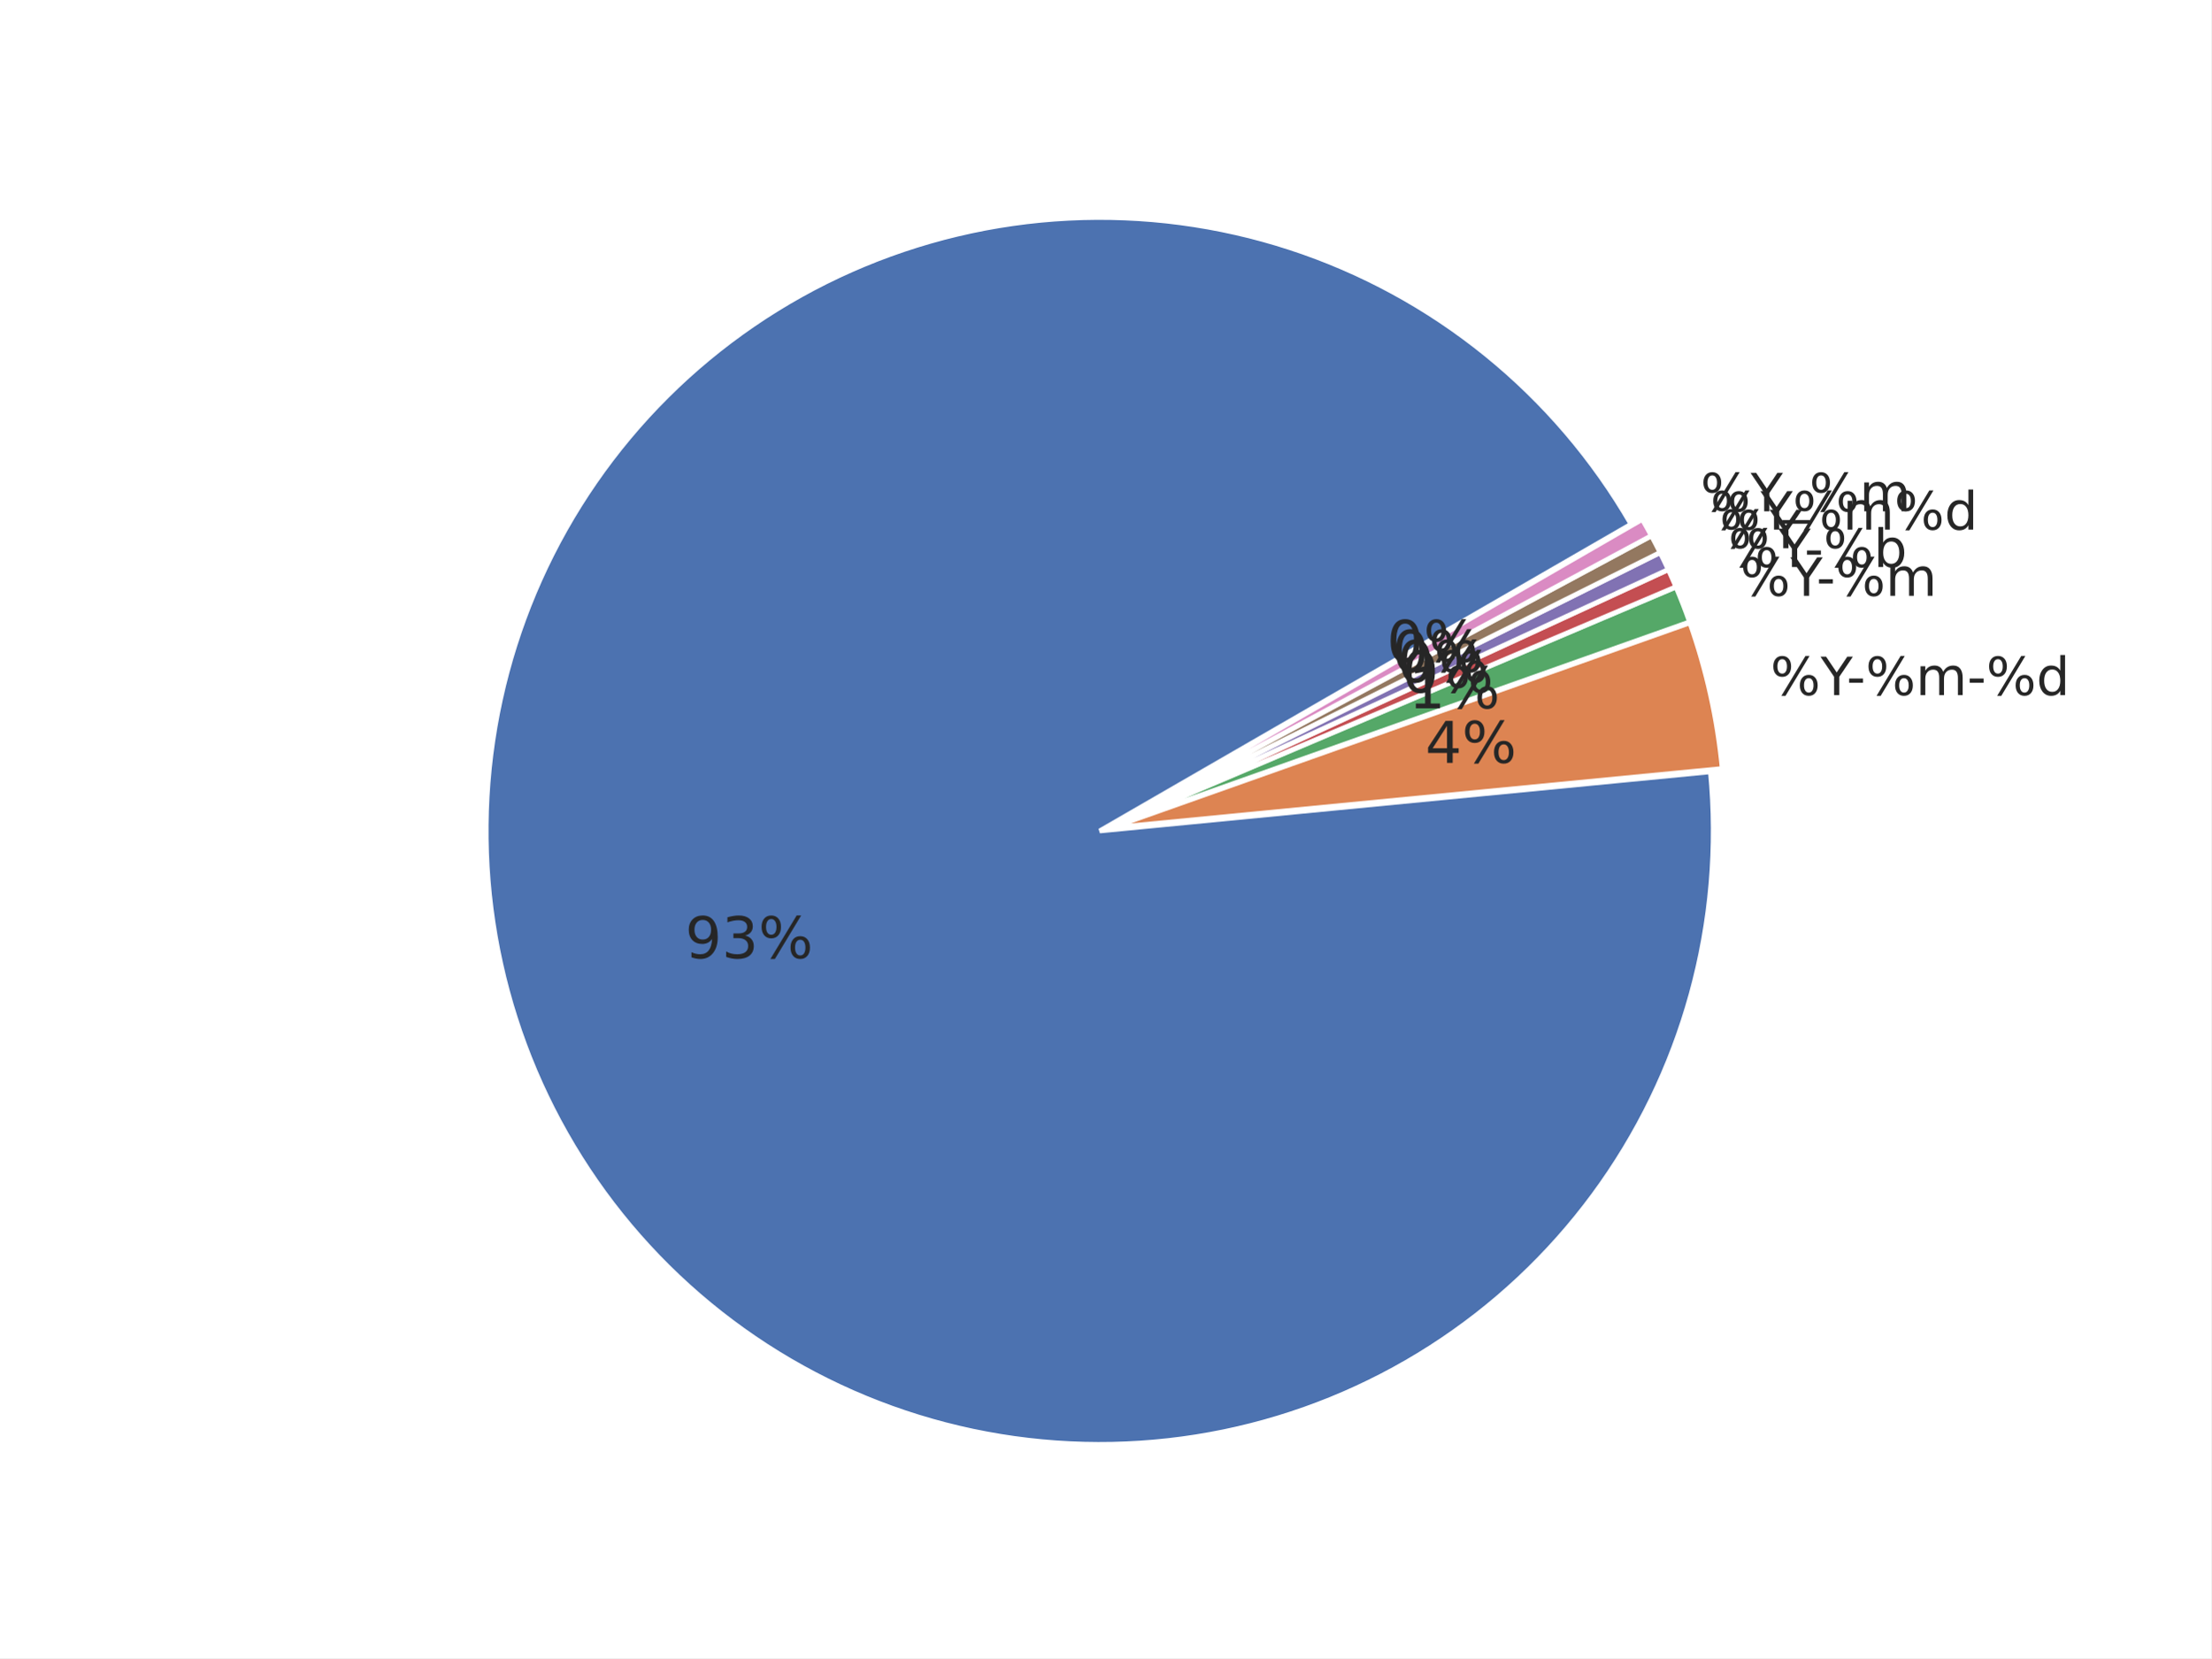
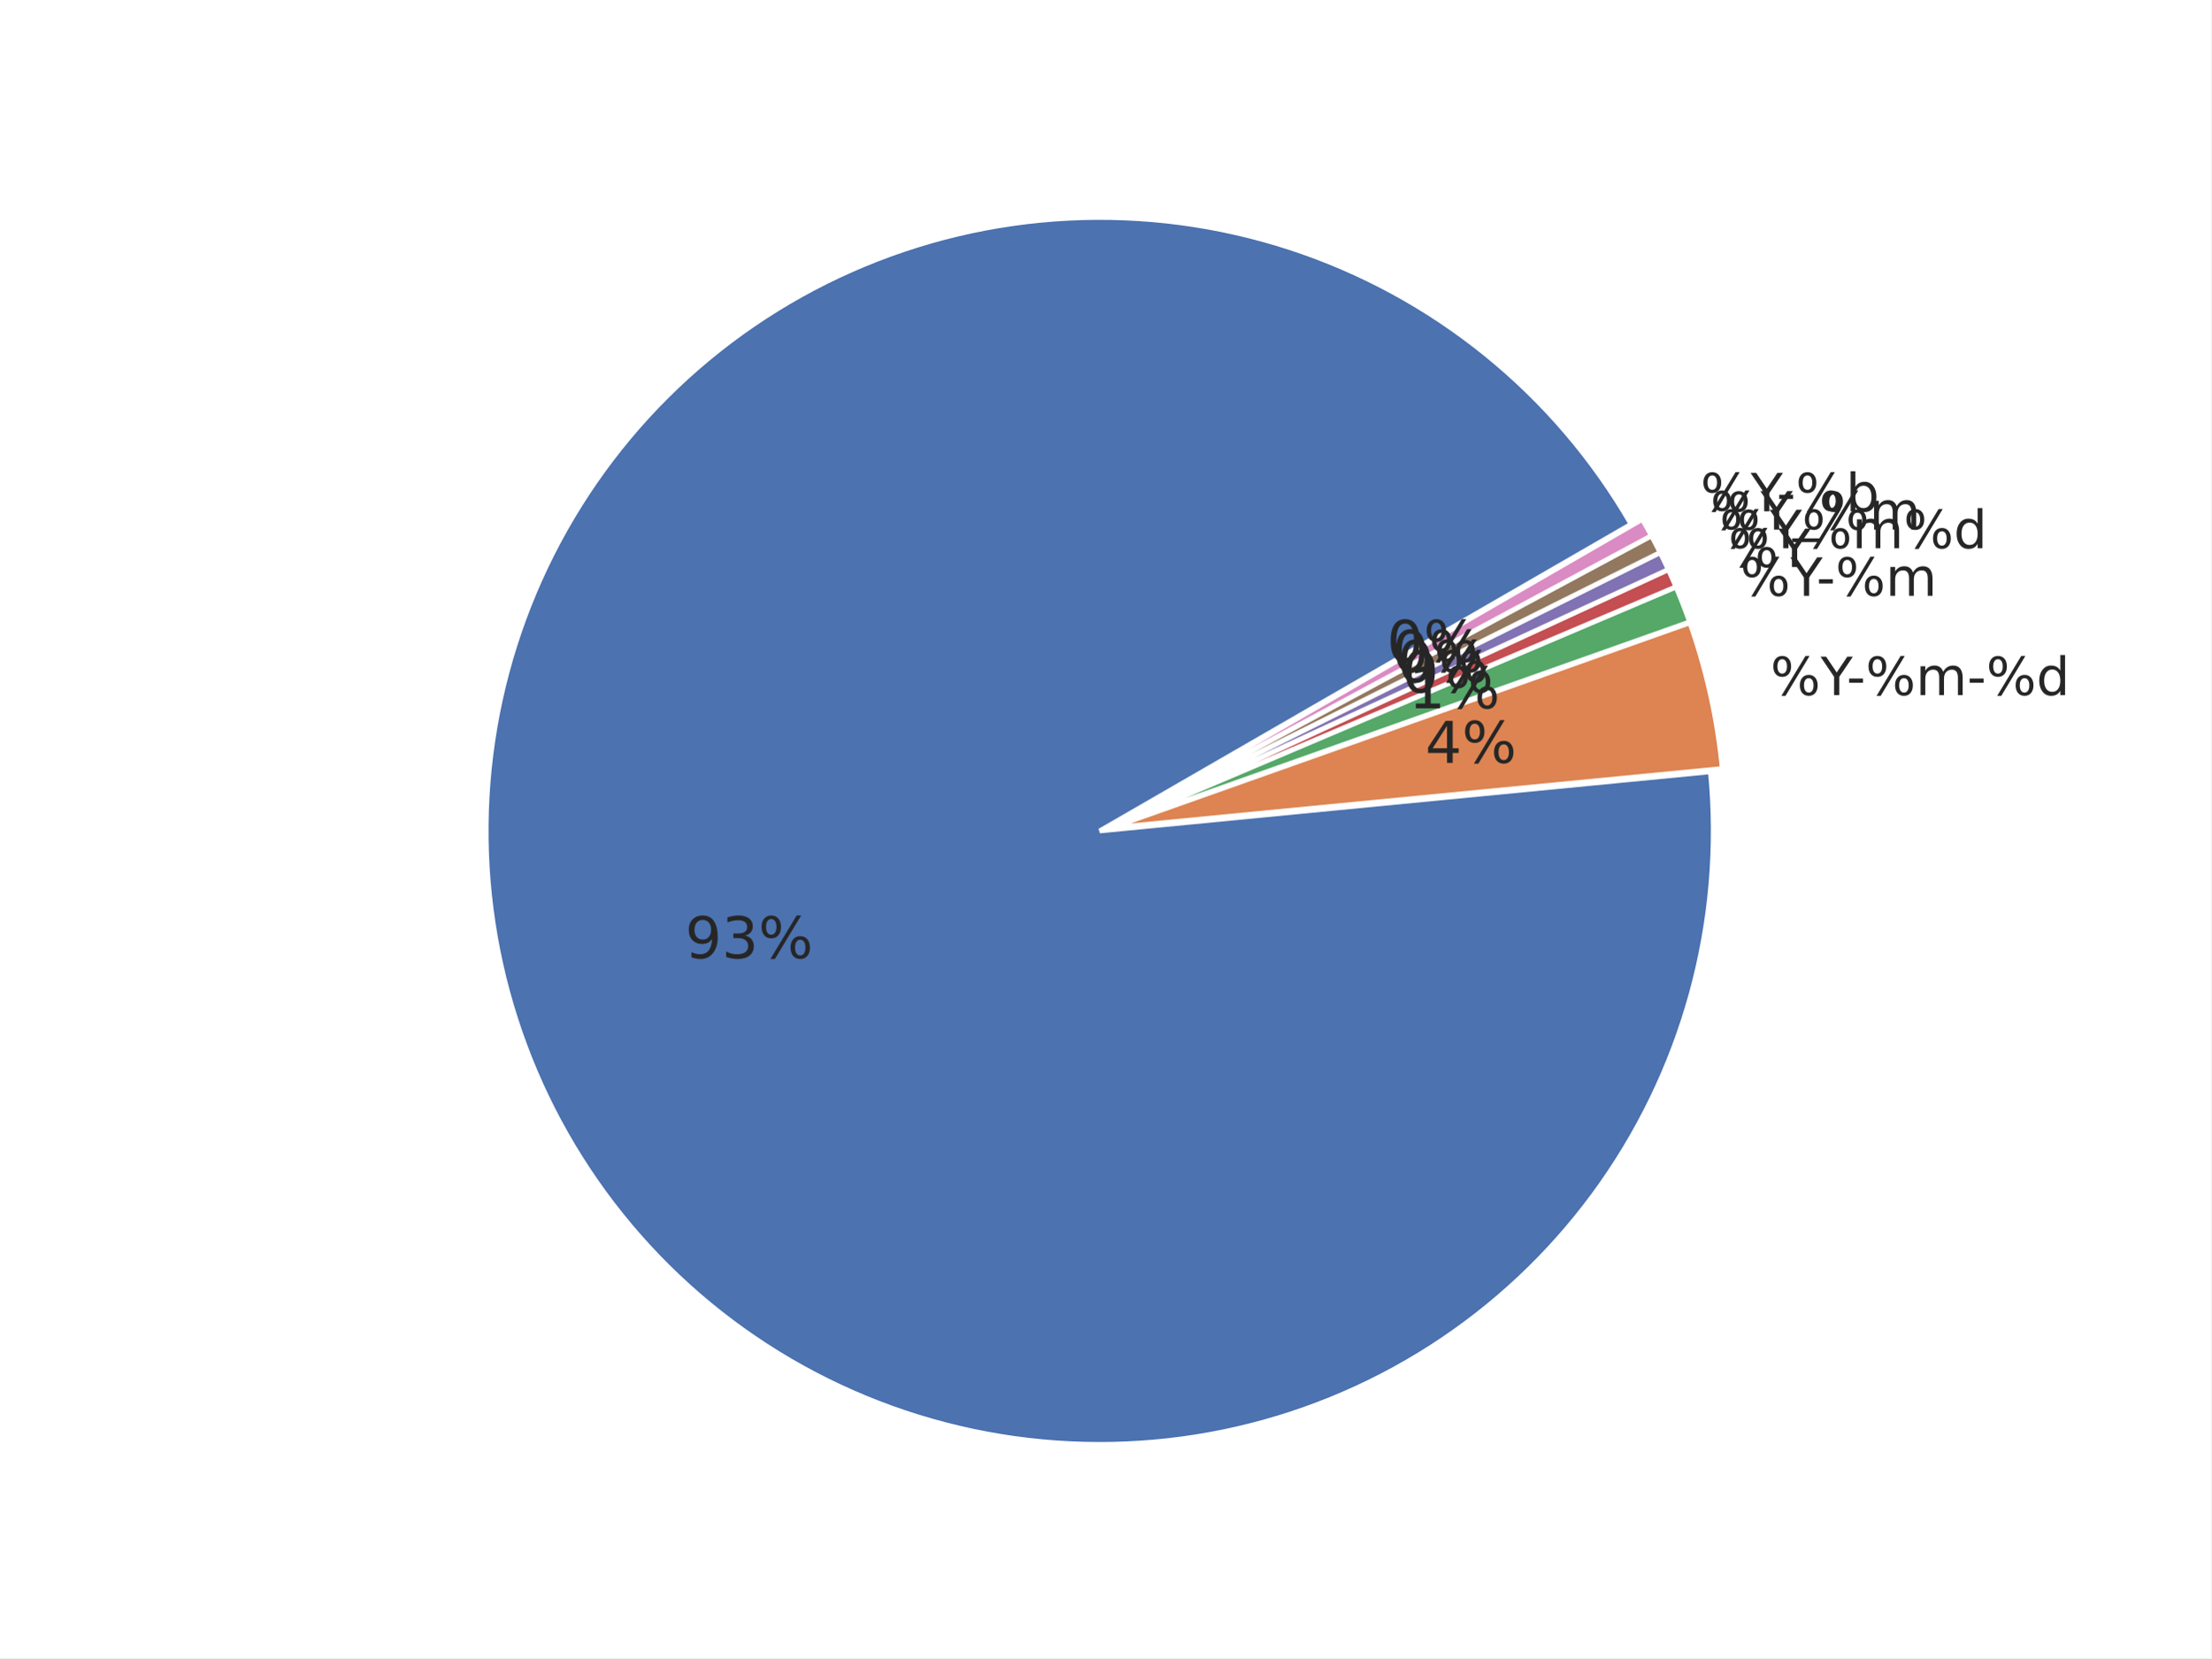
<svg xmlns="http://www.w3.org/2000/svg" xmlns:xlink="http://www.w3.org/1999/xlink" width="460.8pt" height="345.6pt" viewBox="0 0 460.8 345.6" version="1.1">
  <defs>
    <style type="text/css">*{stroke-linejoin: round; stroke-linecap: butt}</style>
  </defs>
  <g id="figure_1">
    <g id="patch_1">
      <path d="M 0 345.6  L 460.8 345.6  L 460.8 0  L 0 0  z " style="fill: #ffffff" />
    </g>
    <g id="axes_1">
      <g id="matplotlib.axis_1" />
      <g id="matplotlib.axis_2" />
      <g id="patch_2">
        <path d="M 339.923 109.254  C 332.101 95.706 321.858 83.707 309.705 73.856  C 297.552 64.004 283.694 56.466 268.821 51.617  C 253.947 46.767 238.309 44.688 222.685 45.483  C 207.061 46.278 191.714 49.934 177.41 56.268  C 163.105 62.602 150.083 71.508 138.993 82.542  C 127.903 93.576 118.931 106.552 112.525 120.824  C 106.118 135.096 102.384 150.424 101.51 166.044  C 100.636 181.663 102.635 197.312 107.409 212.21  C 112.183 227.108 119.65 241.004 129.44 253.207  C 139.229 265.41 151.176 275.713 164.684 283.604  C 178.193 291.495 193.035 296.84 208.473 299.374  C 223.91 301.908 239.683 301.587 255.005 298.428  C 270.327 295.269 284.94 289.324 298.116 280.891  C 311.293 272.457 322.81 261.677 332.095 249.086  C 341.381 236.495 348.277 222.307 352.441 207.227  C 356.605 192.147 357.967 176.43 356.458 160.859  L 229.182 173.19  z " style="fill: #4c72b0; stroke: #ffffff; stroke-linejoin: miter" />
      </g>
      <g id="patch_3">
        <path d="M 358.924 160.191  C 358.423 155.014 357.606 149.871 356.477 144.793  C 355.349 139.715 353.913 134.711 352.175 129.808  L 231.648 172.523  z " style="fill: #dd8452; stroke: #ffffff; stroke-linejoin: miter" />
      </g>
      <g id="patch_4">
        <path d="M 352.118 129.621  C 351.684 128.396 351.231 127.177 350.76 125.965  C 350.288 124.754 349.798 123.549 349.29 122.353  L 231.592 172.336  z " style="fill: #55a868; stroke: #ffffff; stroke-linejoin: miter" />
      </g>
      <g id="patch_5">
        <path d="M 349.268 122.299  C 349.013 121.7 348.755 121.104 348.492 120.51  C 348.228 119.915 347.961 119.323 347.689 118.733  L 231.569 172.282  z " style="fill: #c44e52; stroke: #ffffff; stroke-linejoin: miter" />
      </g>
      <g id="patch_6">
        <path d="M 347.672 118.697  C 347.4 118.107 347.123 117.519 346.842 116.933  C 346.561 116.347 346.275 115.763 345.985 115.181  L 231.553 172.247  z " style="fill: #8172b3; stroke: #ffffff; stroke-linejoin: miter" />
      </g>
      <g id="patch_7">
        <path d="M 345.968 115.146  C 345.678 114.564 345.383 113.985 345.084 113.408  C 344.785 112.83 344.482 112.255 344.174 111.683  L 231.535 172.212  z " style="fill: #937860; stroke: #ffffff; stroke-linejoin: miter" />
      </g>
      <g id="patch_8">
        <path d="M 344.156 111.648  C 343.848 111.076 343.536 110.506 343.22 109.938  C 342.903 109.37 342.582 108.805 342.257 108.242  L 231.517 172.178  z " style="fill: #da8bc3; stroke: #ffffff; stroke-linejoin: miter" />
      </g>
      <g id="text_1">
        <g style="fill: #262626" transform="translate(368.9604 144.8782) scale(0.11 -0.11)">
          <defs>
            <path id="DejaVuSans-8" d="M 4653 2053  Q 4381 2053 4226 1822  Q 4072 1591 4072 1178  Q 4072 772 4226 539  Q 4381 306 4653 306  Q 4919 306 5073 539  Q 5228 772 5228 1178  Q 5228 1588 5073 1820  Q 4919 2053 4653 2053  z M 4653 2450  Q 5147 2450 5437 2106  Q 5728 1763 5728 1178  Q 5728 594 5436 251  Q 5144 -91 4653 -91  Q 4153 -91 3862 251  Q 3572 594 3572 1178  Q 3572 1766 3864 2108  Q 4156 2450 4653 2450  z M 1428 4353  Q 1159 4353 1004 4120  Q 850 3888 850 3481  Q 850 3069 1003 2837  Q 1156 2606 1428 2606  Q 1700 2606 1854 2837  Q 2009 3069 2009 3481  Q 2009 3884 1853 4118  Q 1697 4353 1428 4353  z M 4250 4750  L 4750 4750  L 1831 -91  L 1331 -91  L 4250 4750  z M 1428 4750  Q 1922 4750 2215 4408  Q 2509 4066 2509 3481  Q 2509 2891 2217 2550  Q 1925 2209 1428 2209  Q 931 2209 642 2551  Q 353 2894 353 3481  Q 353 4063 643 4406  Q 934 4750 1428 4750  z " transform="scale(0.015625)" />
            <path id="DejaVuSans-3c" d="M -13 4666  L 666 4666  L 1959 2747  L 3244 4666  L 3922 4666  L 2272 2222  L 2272 0  L 1638 0  L 1638 2222  L -13 4666  z " transform="scale(0.015625)" />
            <path id="DejaVuSans-10" d="M 313 2009  L 1997 2009  L 1997 1497  L 313 1497  L 313 2009  z " transform="scale(0.015625)" />
            <path id="DejaVuSans-50" d="M 3328 2828  Q 3544 3216 3844 3400  Q 4144 3584 4550 3584  Q 5097 3584 5394 3201  Q 5691 2819 5691 2113  L 5691 0  L 5113 0  L 5113 2094  Q 5113 2597 4934 2840  Q 4756 3084 4391 3084  Q 3944 3084 3684 2787  Q 3425 2491 3425 1978  L 3425 0  L 2847 0  L 2847 2094  Q 2847 2600 2669 2842  Q 2491 3084 2119 3084  Q 1678 3084 1418 2786  Q 1159 2488 1159 1978  L 1159 0  L 581 0  L 581 3500  L 1159 3500  L 1159 2956  Q 1356 3278 1631 3431  Q 1906 3584 2284 3584  Q 2666 3584 2933 3390  Q 3200 3197 3328 2828  z " transform="scale(0.015625)" />
            <path id="DejaVuSans-47" d="M 2906 2969  L 2906 4863  L 3481 4863  L 3481 0  L 2906 0  L 2906 525  Q 2725 213 2448 61  Q 2172 -91 1784 -91  Q 1150 -91 751 415  Q 353 922 353 1747  Q 353 2572 751 3078  Q 1150 3584 1784 3584  Q 2172 3584 2448 3432  Q 2725 3281 2906 2969  z M 947 1747  Q 947 1113 1208 752  Q 1469 391 1925 391  Q 2381 391 2643 752  Q 2906 1113 2906 1747  Q 2906 2381 2643 2742  Q 2381 3103 1925 3103  Q 1469 3103 1208 2742  Q 947 2381 947 1747  z " transform="scale(0.015625)" />
          </defs>
          <use xlink:href="#DejaVuSans-8" />
          <use xlink:href="#DejaVuSans-3c" transform="translate(95.01562 0)" />
          <use xlink:href="#DejaVuSans-10" transform="translate(144.2344 0)" />
          <use xlink:href="#DejaVuSans-8" transform="translate(180.3125 0)" />
          <use xlink:href="#DejaVuSans-50" transform="translate(275.3281 0)" />
          <use xlink:href="#DejaVuSans-10" transform="translate(372.7344 0)" />
          <use xlink:href="#DejaVuSans-8" transform="translate(408.8125 0)" />
          <use xlink:href="#DejaVuSans-47" transform="translate(503.8281 0)" />
        </g>
      </g>
      <g id="text_2">
        <g style="fill: #262626" transform="translate(362.6764 124.1857) scale(0.11 -0.11)">
          <use xlink:href="#DejaVuSans-8" />
          <use xlink:href="#DejaVuSans-3c" transform="translate(95.01562 0)" />
          <use xlink:href="#DejaVuSans-10" transform="translate(144.2344 0)" />
          <use xlink:href="#DejaVuSans-8" transform="translate(180.3125 0)" />
          <use xlink:href="#DejaVuSans-50" transform="translate(275.3281 0)" />
        </g>
      </g>
      <g id="text_3">
-         <g style="fill: #262626" transform="translate(360.1839 118.1903) scale(0.11 -0.11)">
+         <g style="fill: #262626" transform="translate(360.1839 118.1899) scale(0.11 -0.11)">
+           <use xlink:href="#DejaVuSans-8" />
+           <use xlink:href="#DejaVuSans-3c" transform="translate(95.01562 0)" />
+         </g>
+       </g>
+       <g id="text_4">
+         <g style="fill: #262626" transform="translate(358.371 114.2591) scale(0.11 -0.11)">
+           <use xlink:href="#DejaVuSans-8" />
+           <use xlink:href="#DejaVuSans-3c" transform="translate(95.01562 0)" />
+           <use xlink:href="#DejaVuSans-8" transform="translate(156.0938 0)" />
+           <use xlink:href="#DejaVuSans-50" transform="translate(251.1094 0)" />
+           <use xlink:href="#DejaVuSans-8" transform="translate(348.5156 0)" />
+           <use xlink:href="#DejaVuSans-47" transform="translate(443.5312 0)" />
+         </g>
+       </g>
+       <g id="text_5">
+         <g style="fill: #262626" transform="translate(356.439 110.3846) scale(0.11 -0.11)">
+           <defs>
+             <path id="DejaVuSans-42" d="M 3263 -1063  L 3263 -1509  L -63 -1509  L -63 -1063  L 3263 -1063  z " transform="scale(0.015625)" />
+           </defs>
+           <use xlink:href="#DejaVuSans-8" />
+           <use xlink:href="#DejaVuSans-3c" transform="translate(95.01562 0)" />
+           <use xlink:href="#DejaVuSans-42" transform="translate(156.0938 0)" />
+           <use xlink:href="#DejaVuSans-8" transform="translate(206.0938 0)" />
+           <use xlink:href="#DejaVuSans-50" transform="translate(301.1094 0)" />
+         </g>
+       </g>
+       <g id="text_6">
+         <g style="fill: #262626" transform="translate(354.3898 106.5717) scale(0.11 -0.11)">
          <defs>
            <path id="DejaVuSans-45" d="M 3116 1747  Q 3116 2381 2855 2742  Q 2594 3103 2138 3103  Q 1681 3103 1420 2742  Q 1159 2381 1159 1747  Q 1159 1113 1420 752  Q 1681 391 2138 391  Q 2594 391 2855 752  Q 3116 1113 3116 1747  z M 1159 2969  Q 1341 3281 1617 3432  Q 1894 3584 2278 3584  Q 2916 3584 3314 3078  Q 3713 2572 3713 1747  Q 3713 922 3314 415  Q 2916 -91 2278 -91  Q 1894 -91 1617 61  Q 1341 213 1159 525  L 1159 0  L 581 0  L 581 4863  L 1159 4863  L 1159 2969  z " transform="scale(0.015625)" />
          </defs>
          <use xlink:href="#DejaVuSans-8" />
          <use xlink:href="#DejaVuSans-3c" transform="translate(95.01562 0)" />
          <use xlink:href="#DejaVuSans-10" transform="translate(144.2344 0)" />
          <use xlink:href="#DejaVuSans-8" transform="translate(180.3125 0)" />
          <use xlink:href="#DejaVuSans-45" transform="translate(275.3281 0)" />
-         </g>
-       </g>
-       <g id="text_4">
-         <g style="fill: #262626" transform="translate(358.371 114.2587) scale(0.11 -0.11)">
-           <use xlink:href="#DejaVuSans-8" />
-           <use xlink:href="#DejaVuSans-3c" transform="translate(95.01562 0)" />
-         </g>
-       </g>
-       <g id="text_5">
-         <g style="fill: #262626" transform="translate(356.439 110.385) scale(0.11 -0.11)">
-           <use xlink:href="#DejaVuSans-8" />
-           <use xlink:href="#DejaVuSans-3c" transform="translate(95.01562 0)" />
-           <use xlink:href="#DejaVuSans-8" transform="translate(156.0938 0)" />
-           <use xlink:href="#DejaVuSans-50" transform="translate(251.1094 0)" />
-           <use xlink:href="#DejaVuSans-8" transform="translate(348.5156 0)" />
-           <use xlink:href="#DejaVuSans-47" transform="translate(443.5312 0)" />
-         </g>
-       </g>
-       <g id="text_6">
-         <g style="fill: #262626" transform="translate(354.3898 106.5713) scale(0.11 -0.11)">
-           <defs>
-             <path id="DejaVuSans-42" d="M 3263 -1063  L 3263 -1509  L -63 -1509  L -63 -1063  L 3263 -1063  z " transform="scale(0.015625)" />
-           </defs>
-           <use xlink:href="#DejaVuSans-8" />
-           <use xlink:href="#DejaVuSans-3c" transform="translate(95.01562 0)" />
-           <use xlink:href="#DejaVuSans-42" transform="translate(156.0938 0)" />
-           <use xlink:href="#DejaVuSans-8" transform="translate(206.0938 0)" />
-           <use xlink:href="#DejaVuSans-50" transform="translate(301.1094 0)" />
        </g>
      </g>
      <g id="text_7">
        <g style="fill: #262626" transform="translate(142.7824 199.7192) scale(0.12 -0.12)">
          <defs>
            <path id="DejaVuSans-1c" d="M 703 97  L 703 672  Q 941 559 1184 500  Q 1428 441 1663 441  Q 2288 441 2617 861  Q 2947 1281 2994 2138  Q 2813 1869 2534 1725  Q 2256 1581 1919 1581  Q 1219 1581 811 2004  Q 403 2428 403 3163  Q 403 3881 828 4315  Q 1253 4750 1959 4750  Q 2769 4750 3195 4129  Q 3622 3509 3622 2328  Q 3622 1225 3098 567  Q 2575 -91 1691 -91  Q 1453 -91 1209 -44  Q 966 3 703 97  z M 1959 2075  Q 2384 2075 2632 2365  Q 2881 2656 2881 3163  Q 2881 3666 2632 3958  Q 2384 4250 1959 4250  Q 1534 4250 1286 3958  Q 1038 3666 1038 3163  Q 1038 2656 1286 2365  Q 1534 2075 1959 2075  z " transform="scale(0.015625)" />
            <path id="DejaVuSans-16" d="M 2597 2516  Q 3050 2419 3304 2112  Q 3559 1806 3559 1356  Q 3559 666 3084 287  Q 2609 -91 1734 -91  Q 1441 -91 1130 -33  Q 819 25 488 141  L 488 750  Q 750 597 1062 519  Q 1375 441 1716 441  Q 2309 441 2620 675  Q 2931 909 2931 1356  Q 2931 1769 2642 2001  Q 2353 2234 1838 2234  L 1294 2234  L 1294 2753  L 1863 2753  Q 2328 2753 2575 2939  Q 2822 3125 2822 3475  Q 2822 3834 2567 4026  Q 2313 4219 1838 4219  Q 1578 4219 1281 4162  Q 984 4106 628 3988  L 628 4550  Q 988 4650 1302 4700  Q 1616 4750 1894 4750  Q 2613 4750 3031 4423  Q 3450 4097 3450 3541  Q 3450 3153 3228 2886  Q 3006 2619 2597 2516  z " transform="scale(0.015625)" />
          </defs>
          <use xlink:href="#DejaVuSans-1c" />
          <use xlink:href="#DejaVuSans-16" transform="translate(63.625 0)" />
          <use xlink:href="#DejaVuSans-8" transform="translate(127.25 0)" />
        </g>
      </g>
      <g id="text_8">
        <g style="fill: #262626" transform="translate(297.0274 159.0022) scale(0.12 -0.12)">
          <defs>
            <path id="DejaVuSans-17" d="M 2419 4116  L 825 1625  L 2419 1625  L 2419 4116  z M 2253 4666  L 3047 4666  L 3047 1625  L 3713 1625  L 3713 1100  L 3047 1100  L 3047 0  L 2419 0  L 2419 1100  L 313 1100  L 313 1709  L 2253 4666  z " transform="scale(0.015625)" />
          </defs>
          <use xlink:href="#DejaVuSans-17" />
          <use xlink:href="#DejaVuSans-8" transform="translate(63.625 0)" />
        </g>
      </g>
      <g id="text_9">
        <g style="fill: #262626" transform="translate(293.574 147.6309) scale(0.12 -0.12)">
          <defs>
            <path id="DejaVuSans-14" d="M 794 531  L 1825 531  L 1825 4091  L 703 3866  L 703 4441  L 1819 4666  L 2450 4666  L 2450 531  L 3481 531  L 3481 0  L 794 0  L 794 531  z " transform="scale(0.015625)" />
          </defs>
          <use xlink:href="#DejaVuSans-14" />
          <use xlink:href="#DejaVuSans-8" transform="translate(63.625 0)" />
        </g>
      </g>
      <g id="text_10">
        <g style="fill: #262626" transform="translate(292.2042 144.3359) scale(0.12 -0.12)">
          <defs>
            <path id="DejaVuSans-13" d="M 2034 4250  Q 1547 4250 1301 3770  Q 1056 3291 1056 2328  Q 1056 1369 1301 889  Q 1547 409 2034 409  Q 2525 409 2770 889  Q 3016 1369 3016 2328  Q 3016 3291 2770 3770  Q 2525 4250 2034 4250  z M 2034 4750  Q 2819 4750 3233 4129  Q 3647 3509 3647 2328  Q 3647 1150 3233 529  Q 2819 -91 2034 -91  Q 1250 -91 836 529  Q 422 1150 422 2328  Q 422 3509 836 4129  Q 1250 4750 2034 4750  z " transform="scale(0.015625)" />
          </defs>
          <use xlink:href="#DejaVuSans-13" />
          <use xlink:href="#DejaVuSans-8" transform="translate(63.625 0)" />
        </g>
      </g>
      <g id="text_11">
        <g style="fill: #262626" transform="translate(291.2079 142.1755) scale(0.12 -0.12)">
          <use xlink:href="#DejaVuSans-13" />
          <use xlink:href="#DejaVuSans-8" transform="translate(63.625 0)" />
        </g>
      </g>
      <g id="text_12">
        <g style="fill: #262626" transform="translate(290.1462 140.0465) scale(0.12 -0.12)">
          <use xlink:href="#DejaVuSans-13" />
          <use xlink:href="#DejaVuSans-8" transform="translate(63.625 0)" />
        </g>
      </g>
      <g id="text_13">
        <g style="fill: #262626" transform="translate(289.0201 137.9509) scale(0.12 -0.12)">
          <use xlink:href="#DejaVuSans-13" />
          <use xlink:href="#DejaVuSans-8" transform="translate(63.625 0)" />
        </g>
      </g>
    </g>
  </g>
</svg>
